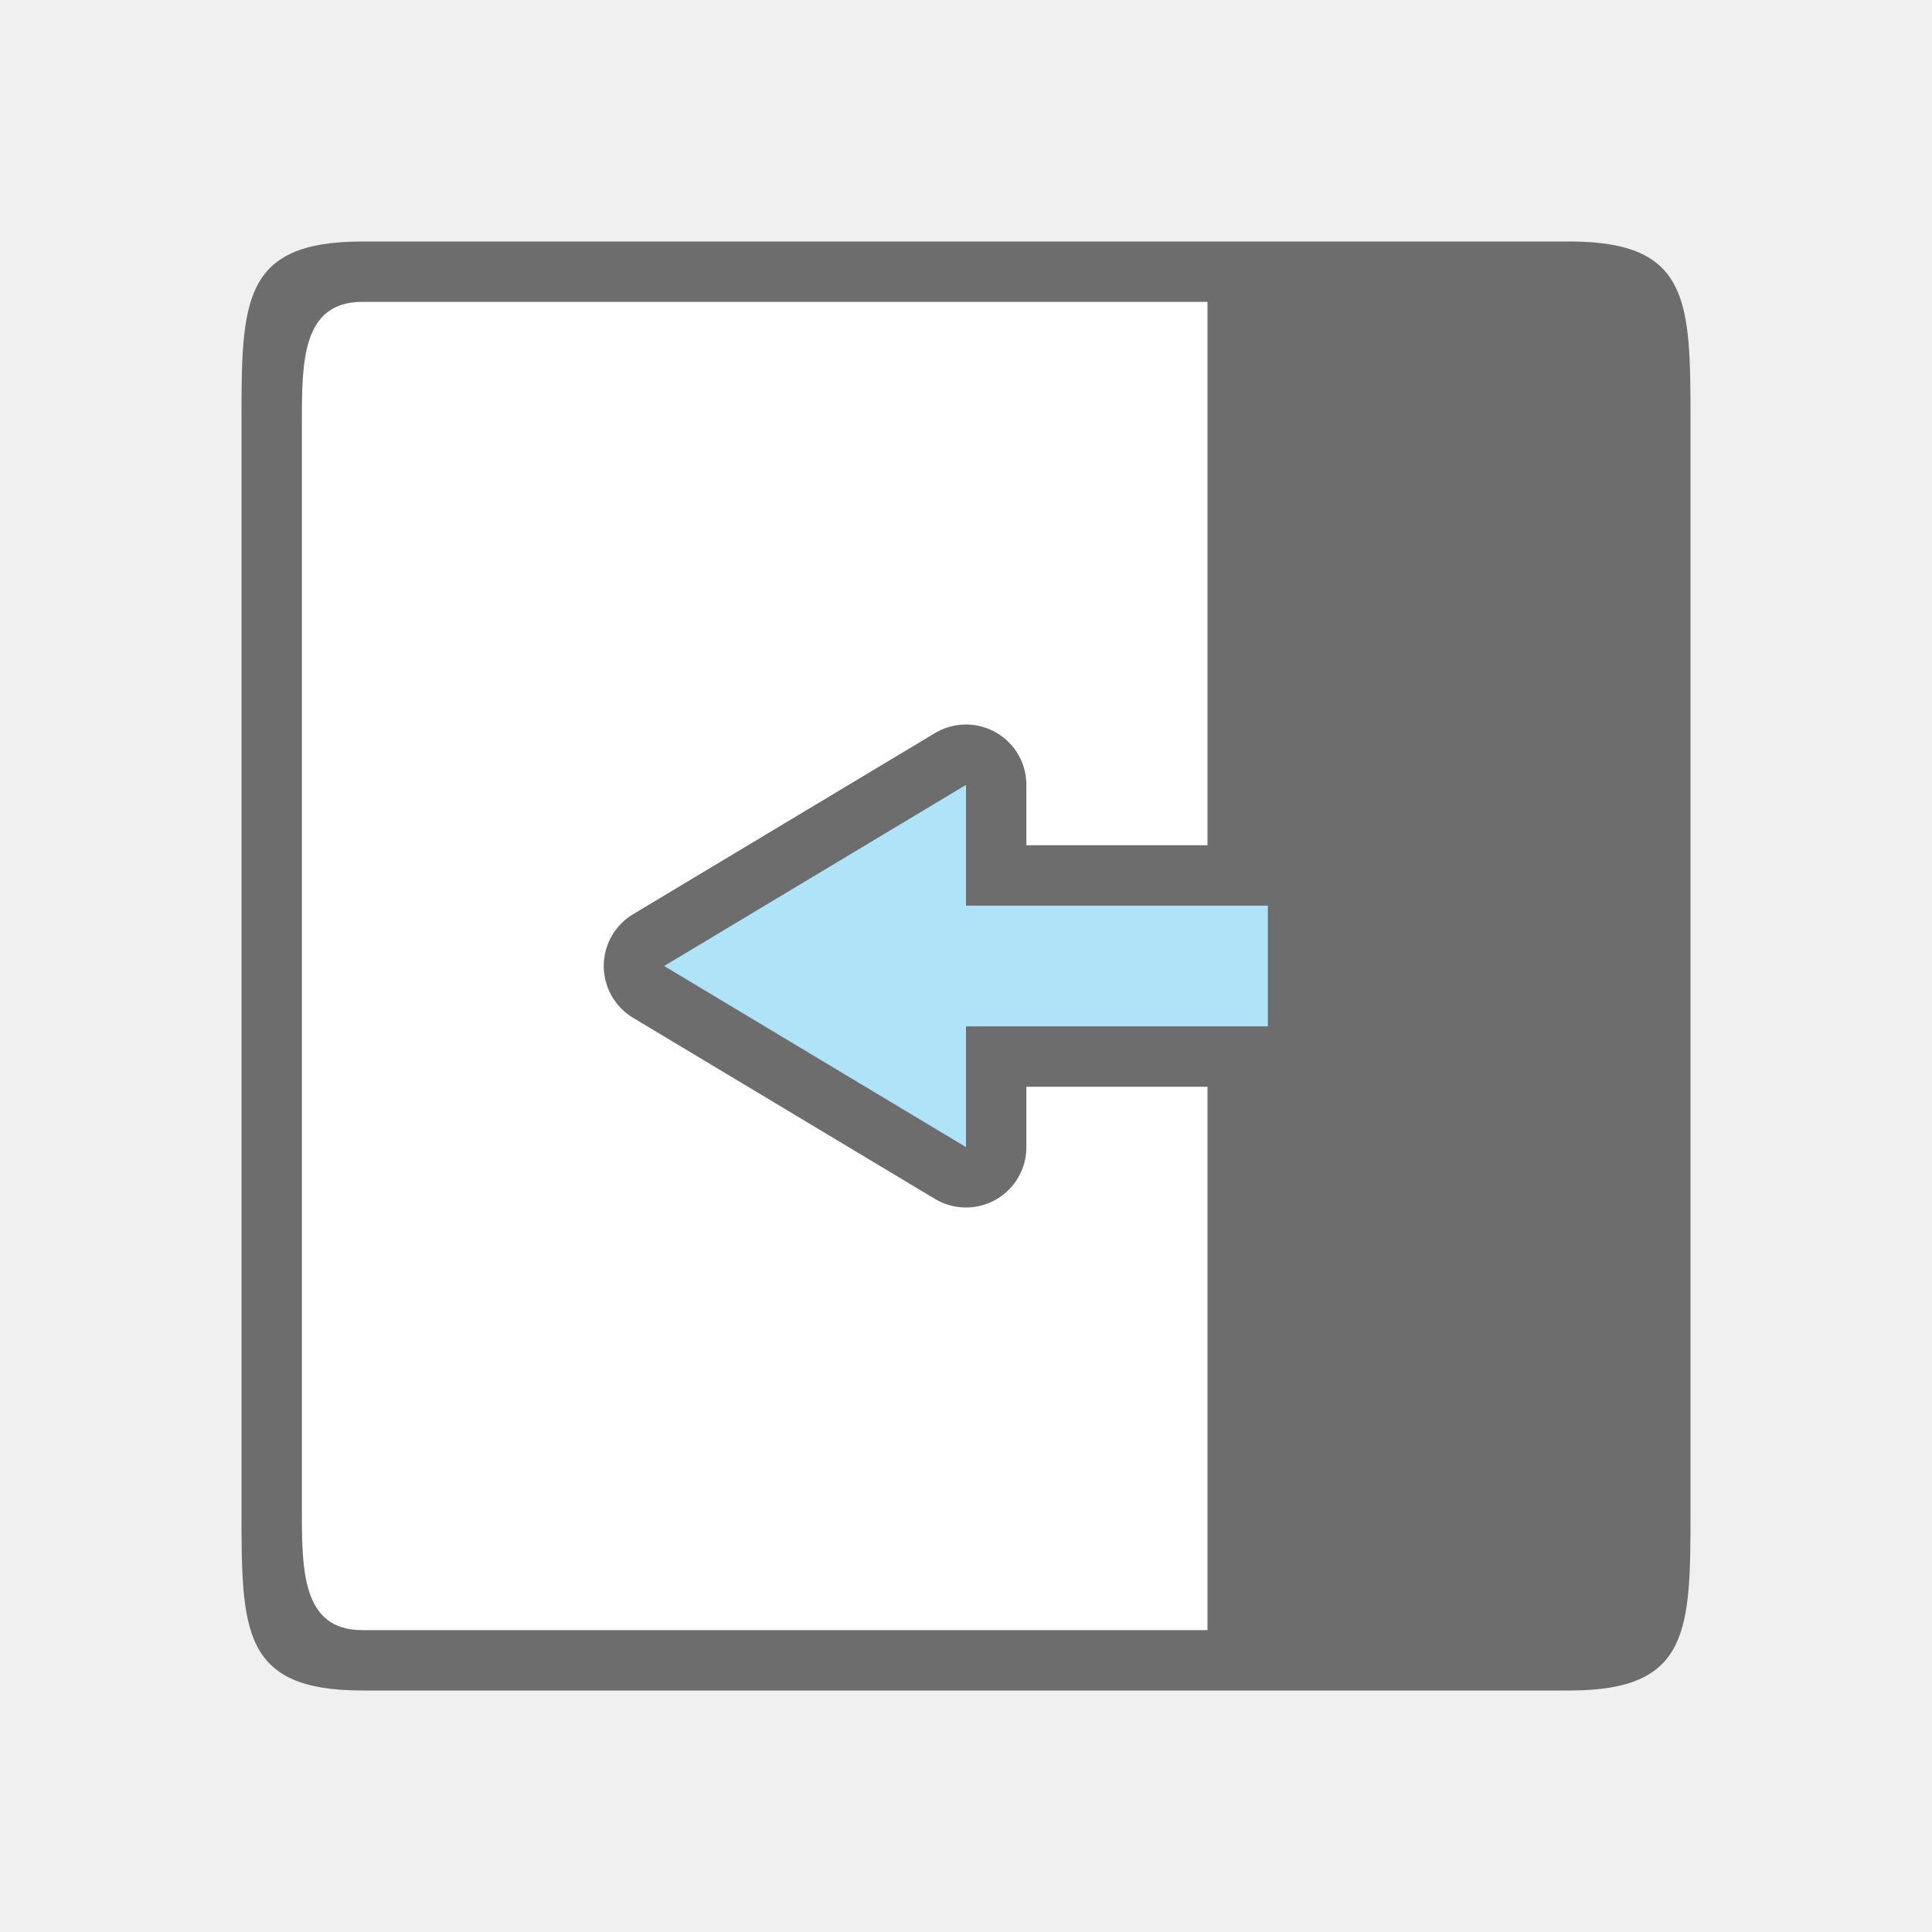
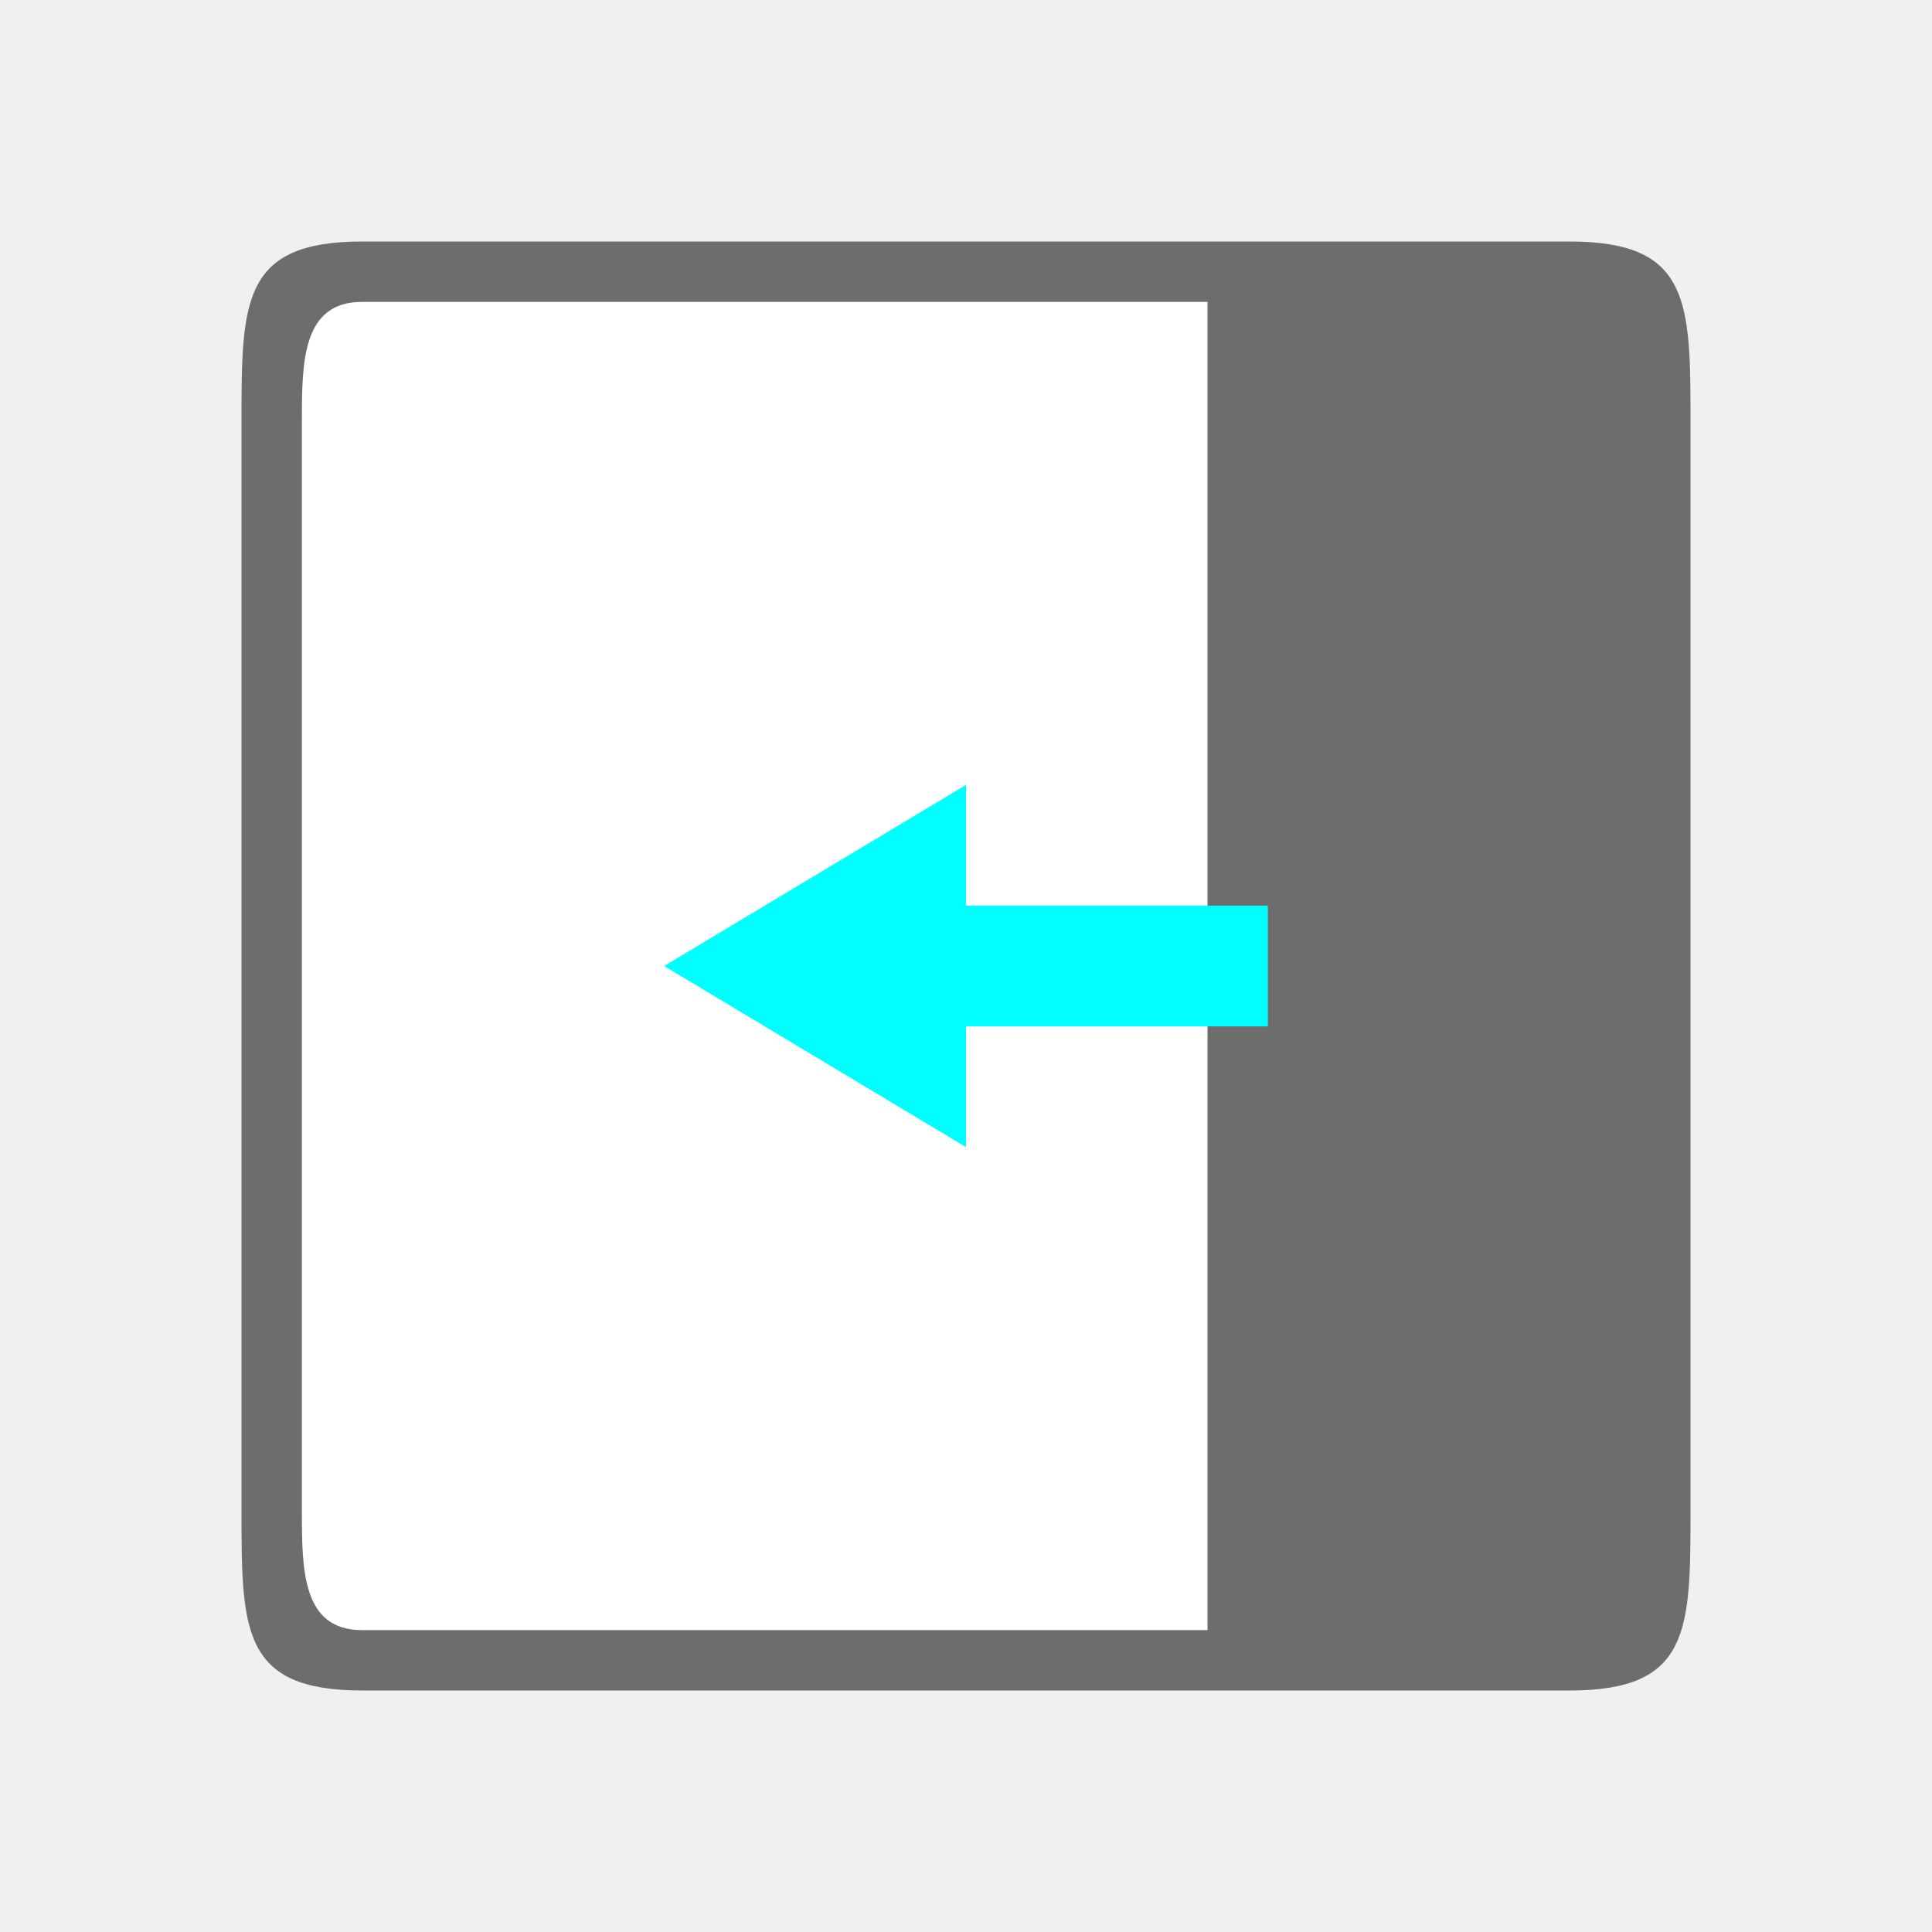
<svg xmlns="http://www.w3.org/2000/svg" viewBox="0 0 32 32" version="1.1" id="svg4">
  <defs id="defs8" />
  <rect style="opacity:1;fill:#ffffff;fill-opacity:1;stroke:none;stroke-width:2;stroke-linecap:round;stroke-linejoin:round;stroke-miterlimit:4;stroke-dasharray:none;stroke-opacity:1" id="rect820" width="22" height="22" x="5" y="-27" transform="rotate(90)" />
  <path id="path2" style="fill:#6d6d6d;fill-opacity:1" d="M 28,7 C 28,5 28,4 26,4 H 6 C 4,4 4,5 4,7 v 18 c 0,2 0,3 2,3 h 20 c 2,0 2,-1 2,-3 z M 20,5 V 27 H 17 16 13 12 9 8 6 C 5,27 5,26 5,25 V 21 20 19 13 12 10 7 C 5,6 5,5 6,5 h 2 1 3 1 3 1 z" />
-   <path style="opacity:1;fill:#6d6d6d;fill-opacity:1;stroke:#6d6d6d;stroke-width:2;stroke-linecap:butt;stroke-linejoin:round;stroke-miterlimit:4;stroke-dasharray:none;stroke-opacity:1" d="m 11,16 5,-3 v 2 l 5,10e-7 v 2 l -5,-1e-6 v 2 z" id="path839" />
-   <path id="path841" d="m 11,16 5,-3 v 2 l 5,10e-7 v 2 l -5,-1e-6 v 2 z" style="fill:#aee3f8;fill-opacity:1;stroke:none;stroke-width:1px;stroke-linecap:butt;stroke-linejoin:miter;stroke-opacity:1" />
+   <path id="path841" d="m 11,16 5,-3 v 2 l 5,10e-7 v 2 l -5,-1e-6 v 2 z" style="fill:#00ffff;fill-opacity:1;stroke:none;stroke-width:1px;stroke-linecap:butt;stroke-linejoin:miter;stroke-opacity:1" />
</svg>
